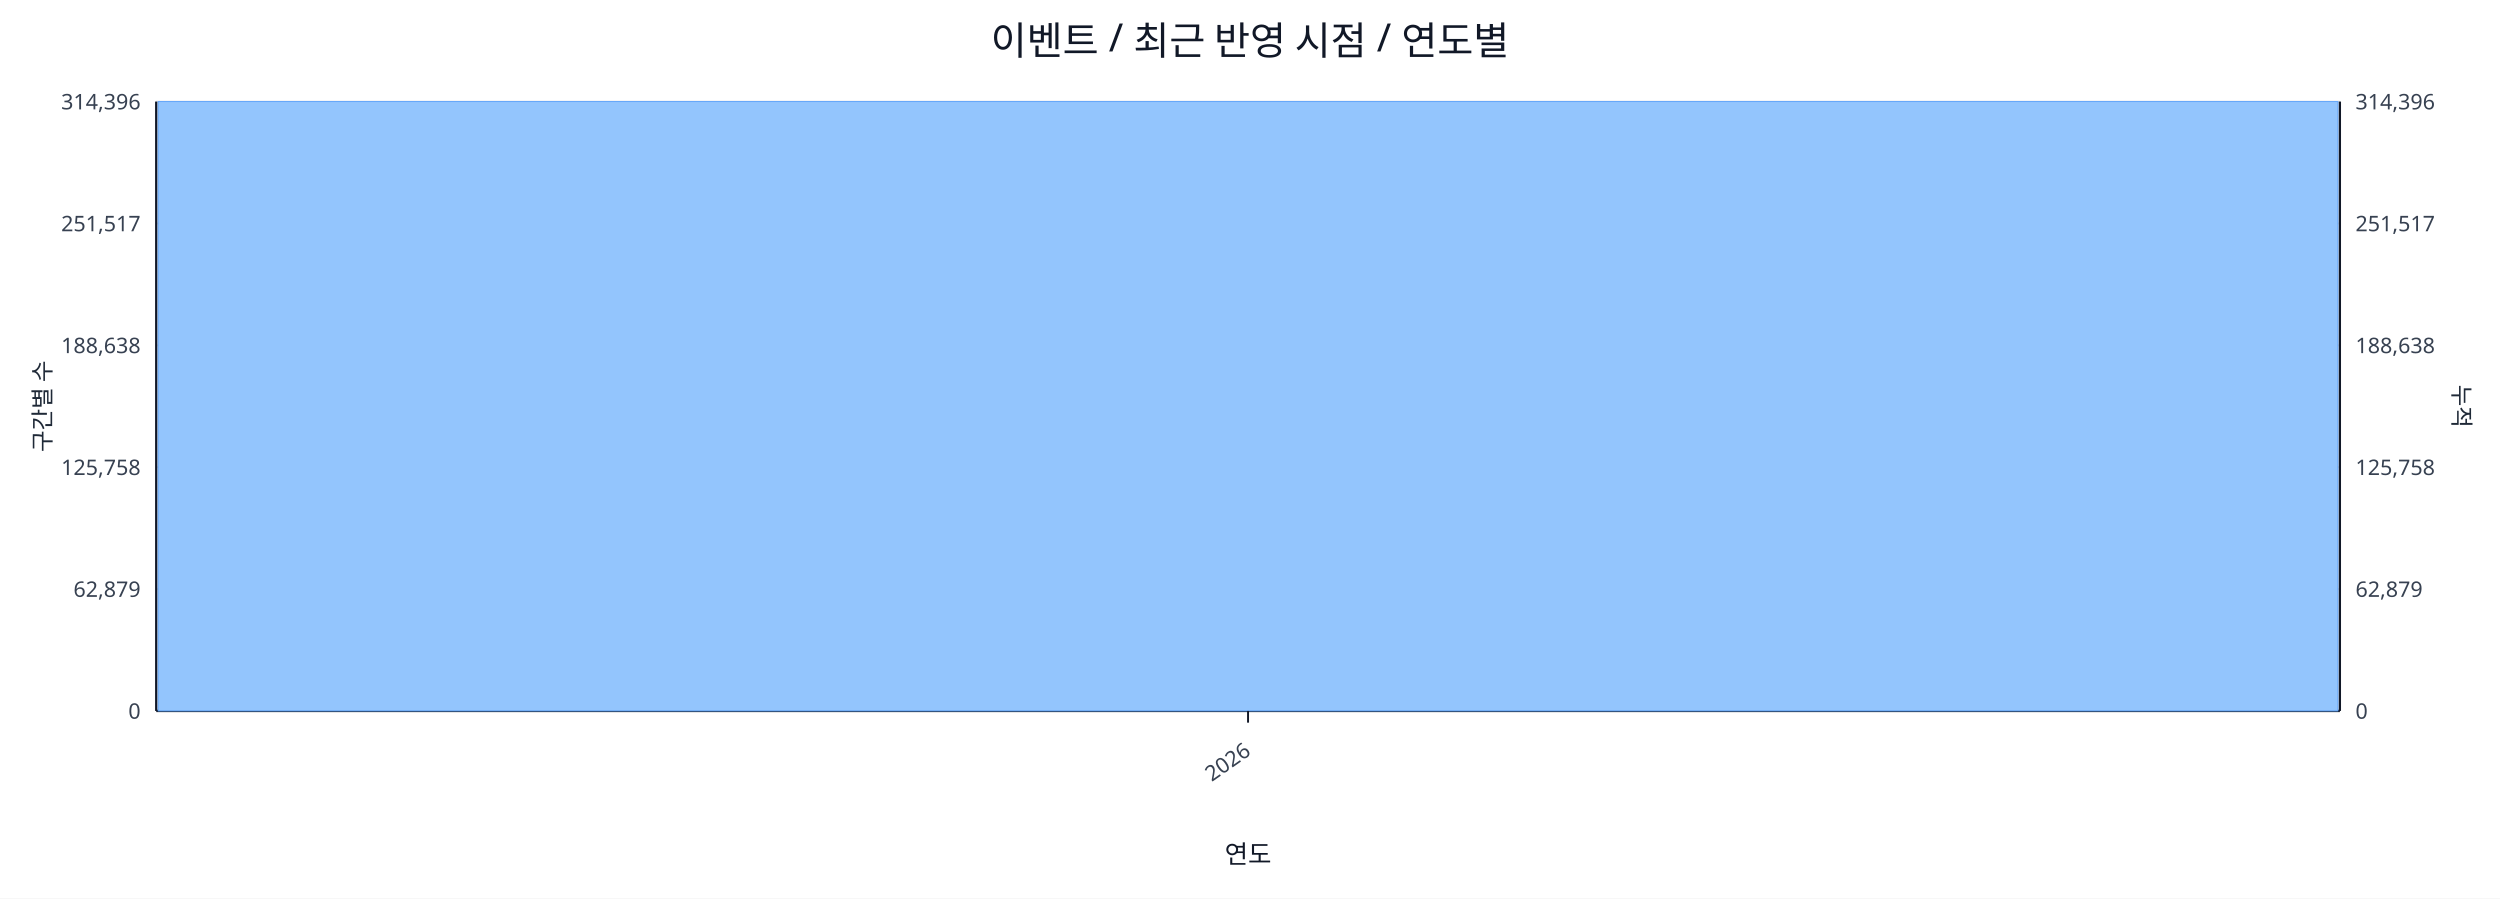
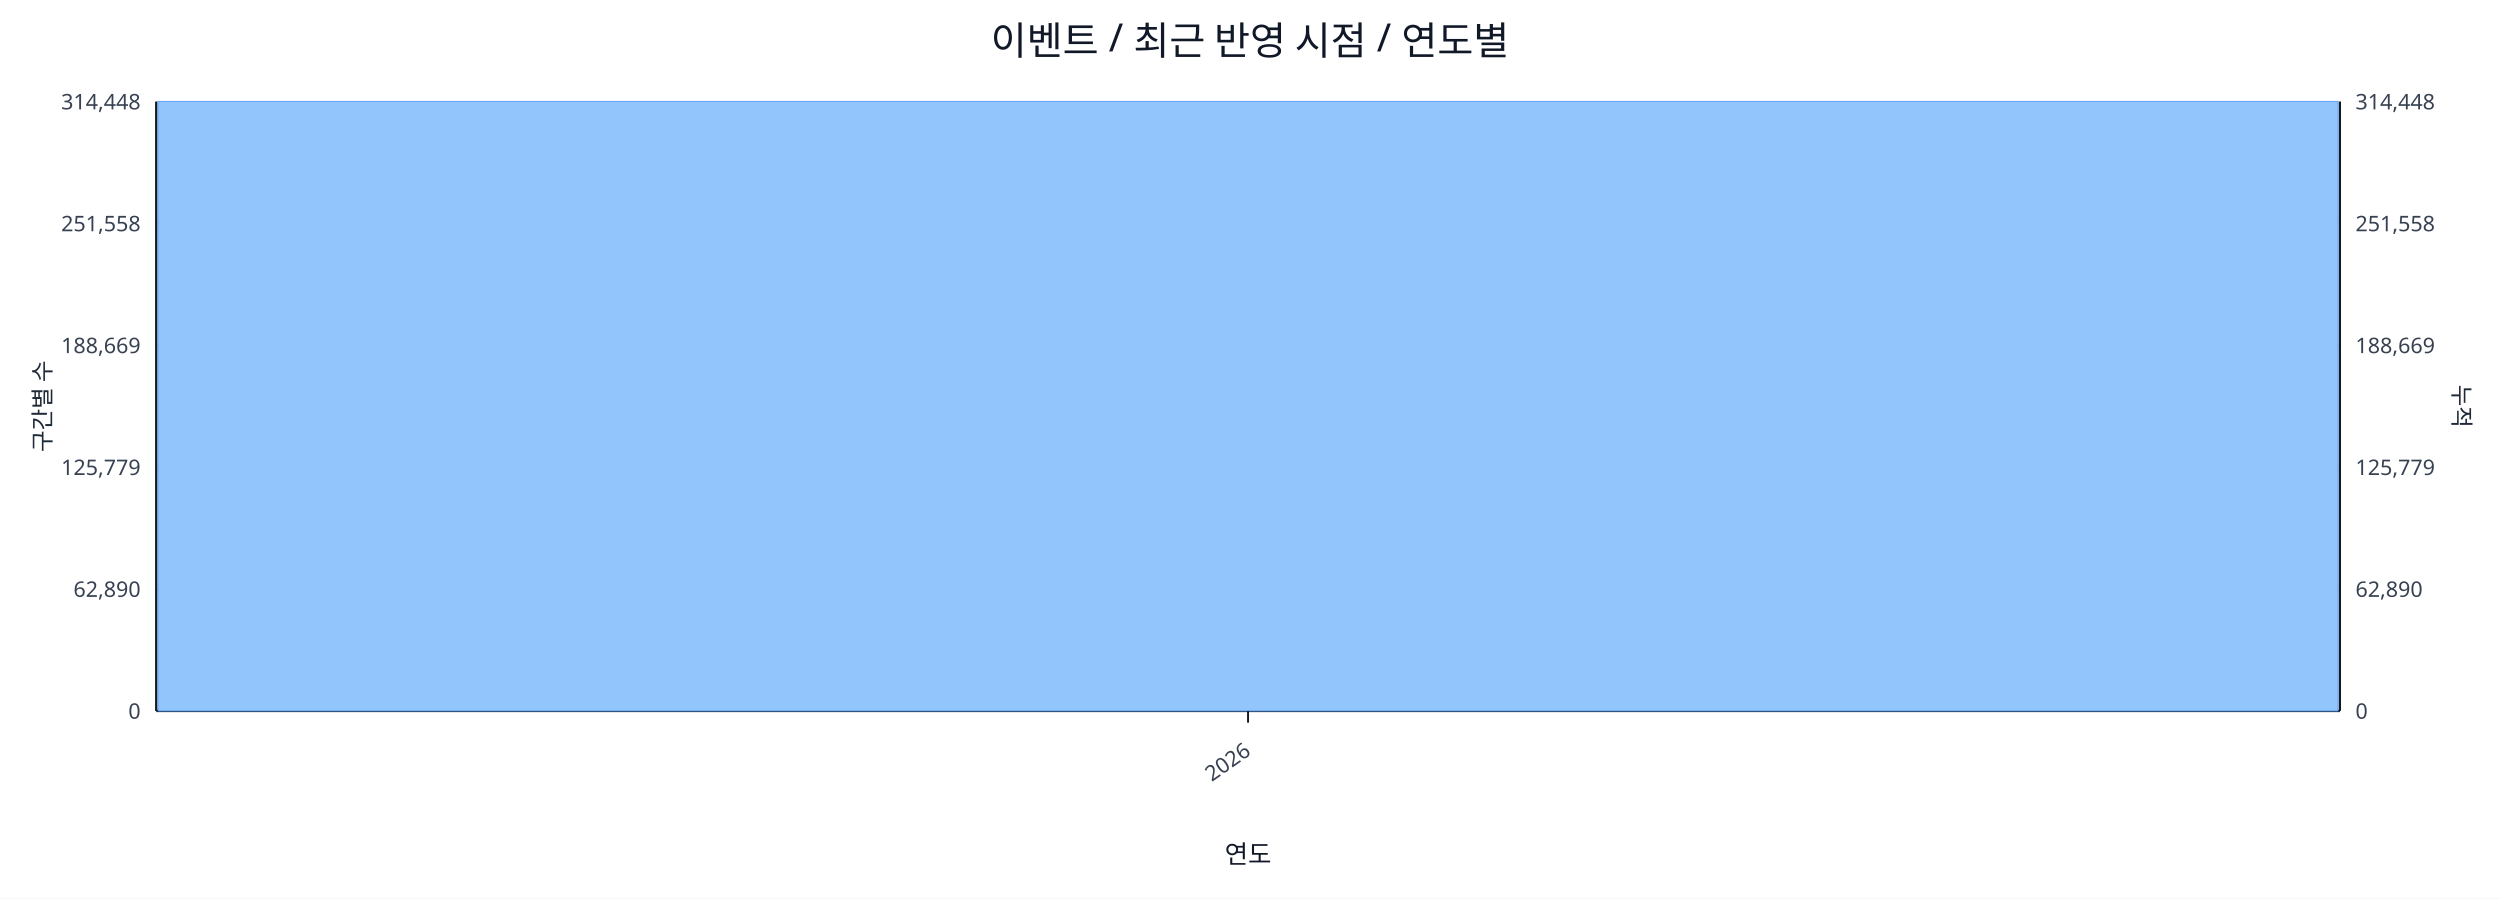
<svg xmlns="http://www.w3.org/2000/svg" width="1280" height="460" viewBox="0 0 1280 460">
  <rect x="0" y="0" width="100%" height="100%" fill="#ffffff" />
  <text x="640.0" y="28" font-size="20" text-anchor="middle" font-family="sans-serif" fill="#111827">이벤트 / 최근 반영 시점 / 연도별</text>
  <line x1="80.0" y1="52.0" x2="1198.0" y2="52.0" stroke="#e5e7eb" stroke-width="1" />
-   <text x="72.0" y="56.0" font-size="11" text-anchor="end" font-family="sans-serif" fill="#374151">314,396</text>
-   <text x="1206.0" y="56.0" font-size="11" text-anchor="start" font-family="sans-serif" fill="#374151">314,396</text>
+   <text x="72.0" y="56.0" font-size="11" text-anchor="end" font-family="sans-serif" fill="#374151">314,448</text>
+   <text x="1206.0" y="56.0" font-size="11" text-anchor="start" font-family="sans-serif" fill="#374151">314,448</text>
  <line x1="80.0" y1="114.4" x2="1198.0" y2="114.4" stroke="#e5e7eb" stroke-width="1" />
-   <text x="72.0" y="118.4" font-size="11" text-anchor="end" font-family="sans-serif" fill="#374151">251,517</text>
-   <text x="1206.0" y="118.4" font-size="11" text-anchor="start" font-family="sans-serif" fill="#374151">251,517</text>
+   <text x="72.0" y="118.4" font-size="11" text-anchor="end" font-family="sans-serif" fill="#374151">251,558</text>
+   <text x="1206.0" y="118.4" font-size="11" text-anchor="start" font-family="sans-serif" fill="#374151">251,558</text>
  <line x1="80.0" y1="176.8" x2="1198.0" y2="176.8" stroke="#e5e7eb" stroke-width="1" />
-   <text x="72.0" y="180.8" font-size="11" text-anchor="end" font-family="sans-serif" fill="#374151">188,638</text>
-   <text x="1206.0" y="180.8" font-size="11" text-anchor="start" font-family="sans-serif" fill="#374151">188,638</text>
+   <text x="72.0" y="180.8" font-size="11" text-anchor="end" font-family="sans-serif" fill="#374151">188,669</text>
+   <text x="1206.0" y="180.8" font-size="11" text-anchor="start" font-family="sans-serif" fill="#374151">188,669</text>
  <line x1="80.0" y1="239.2" x2="1198.0" y2="239.2" stroke="#e5e7eb" stroke-width="1" />
-   <text x="72.0" y="243.2" font-size="11" text-anchor="end" font-family="sans-serif" fill="#374151">125,758</text>
-   <text x="1206.0" y="243.2" font-size="11" text-anchor="start" font-family="sans-serif" fill="#374151">125,758</text>
+   <text x="72.0" y="243.2" font-size="11" text-anchor="end" font-family="sans-serif" fill="#374151">125,779</text>
+   <text x="1206.0" y="243.2" font-size="11" text-anchor="start" font-family="sans-serif" fill="#374151">125,779</text>
  <line x1="80.0" y1="301.6" x2="1198.0" y2="301.6" stroke="#e5e7eb" stroke-width="1" />
-   <text x="72.0" y="305.6" font-size="11" text-anchor="end" font-family="sans-serif" fill="#374151">62,879</text>
-   <text x="1206.0" y="305.6" font-size="11" text-anchor="start" font-family="sans-serif" fill="#374151">62,879</text>
+   <text x="72.0" y="305.6" font-size="11" text-anchor="end" font-family="sans-serif" fill="#374151">62,890</text>
+   <text x="1206.0" y="305.6" font-size="11" text-anchor="start" font-family="sans-serif" fill="#374151">62,890</text>
  <line x1="80.0" y1="364.0" x2="1198.0" y2="364.0" stroke="#e5e7eb" stroke-width="1" />
  <text x="72.0" y="368.0" font-size="11" text-anchor="end" font-family="sans-serif" fill="#374151">0</text>
  <text x="1206.0" y="368.0" font-size="11" text-anchor="start" font-family="sans-serif" fill="#374151">0</text>
  <line x1="80.0" y1="364.0" x2="1198.0" y2="364.0" stroke="#111827" stroke-width="1.2" />
  <line x1="80.0" y1="52.0" x2="80.0" y2="364.0" stroke="#111827" stroke-width="1.2" />
  <line x1="1198.0" y1="52.0" x2="1198.0" y2="364.0" stroke="#111827" stroke-width="1.2" />
  <rect x="81.0" y="52.0" width="1116.0" height="312.0" fill="#93c5fd" stroke="#60a5fa" stroke-width="0.5" />
  <polyline fill="none" stroke="#ef4444" stroke-width="2" points="639.0,52.0" />
  <line x1="639.0" y1="364.0" x2="639.0" y2="370.0" stroke="#111827" stroke-width="1" />
  <text x="641.0" y="386.0" font-size="11" text-anchor="end" transform="rotate(-35 641.0 386.0)" font-family="sans-serif" fill="#374151">2026</text>
  <text x="26" y="208.0" font-size="12" transform="rotate(-90 26 208.0)" text-anchor="middle" font-family="sans-serif" fill="#1f2937">구간별 수</text>
  <text x="1256.0" y="208.0" font-size="12" transform="rotate(90 1256.0 208.0)" text-anchor="middle" font-family="sans-serif" fill="#1f2937">누적</text>
  <text x="639.0" y="442.0" font-size="13" text-anchor="middle" font-family="sans-serif" fill="#111827">연도</text>
</svg>
